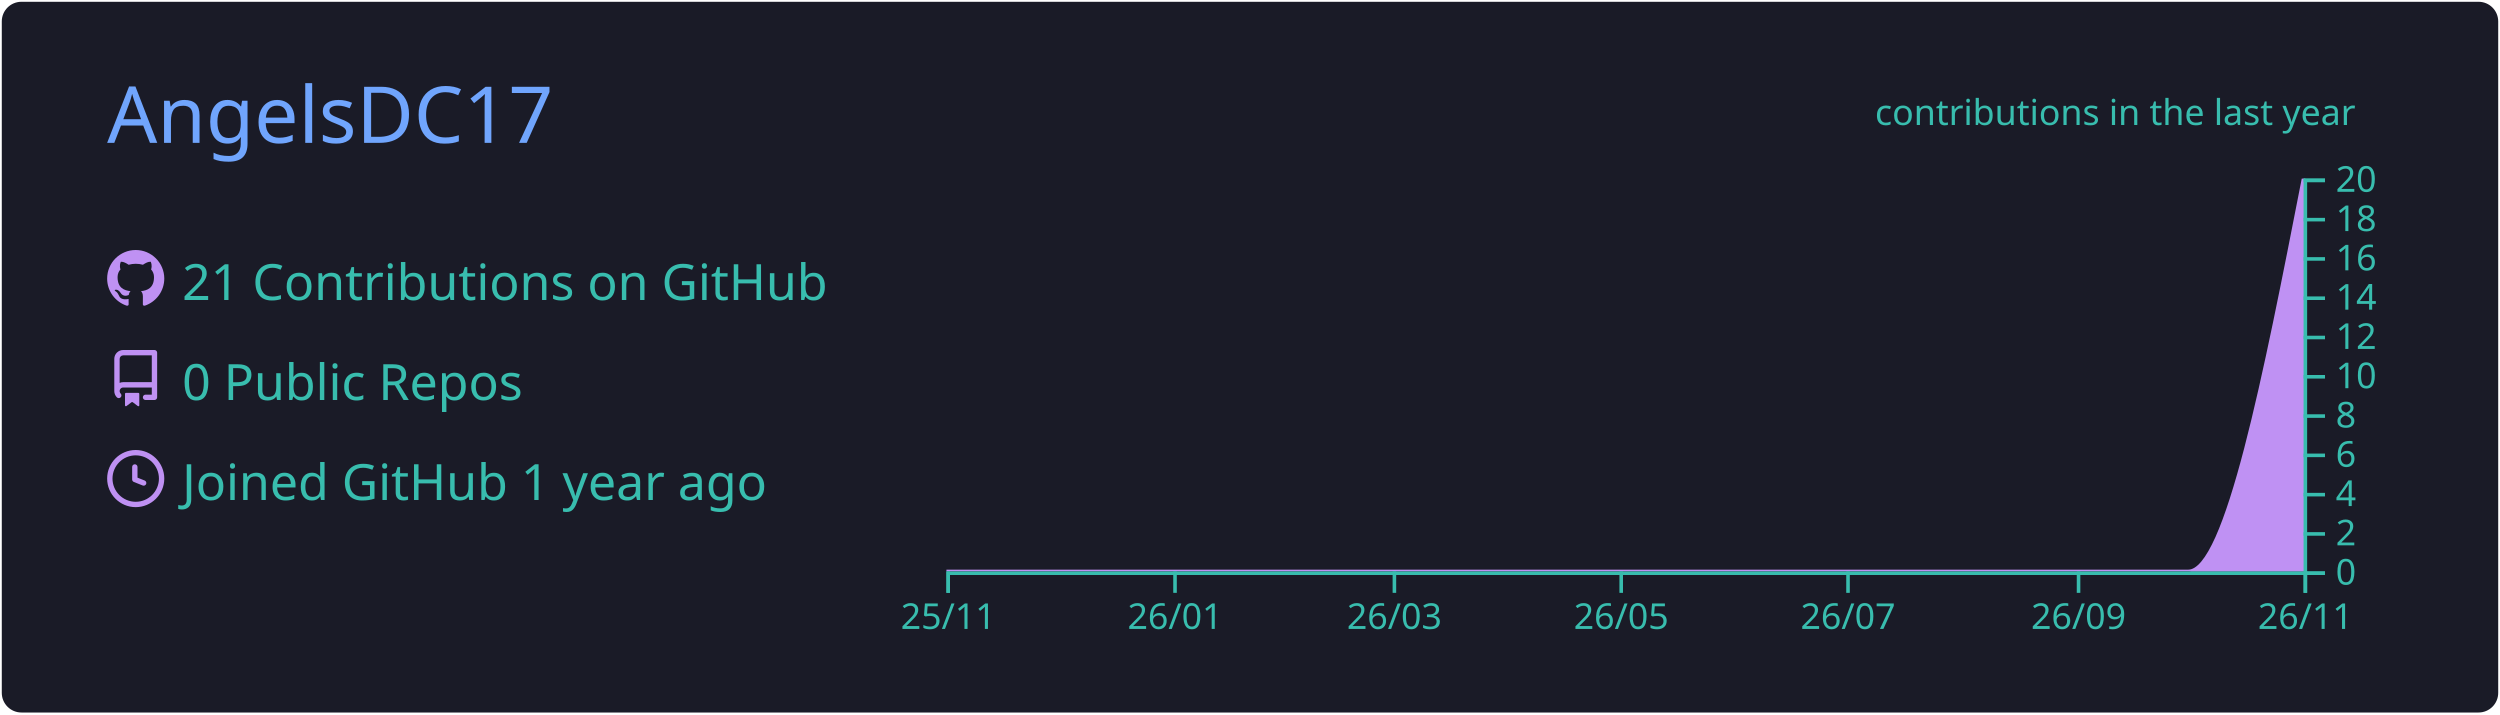
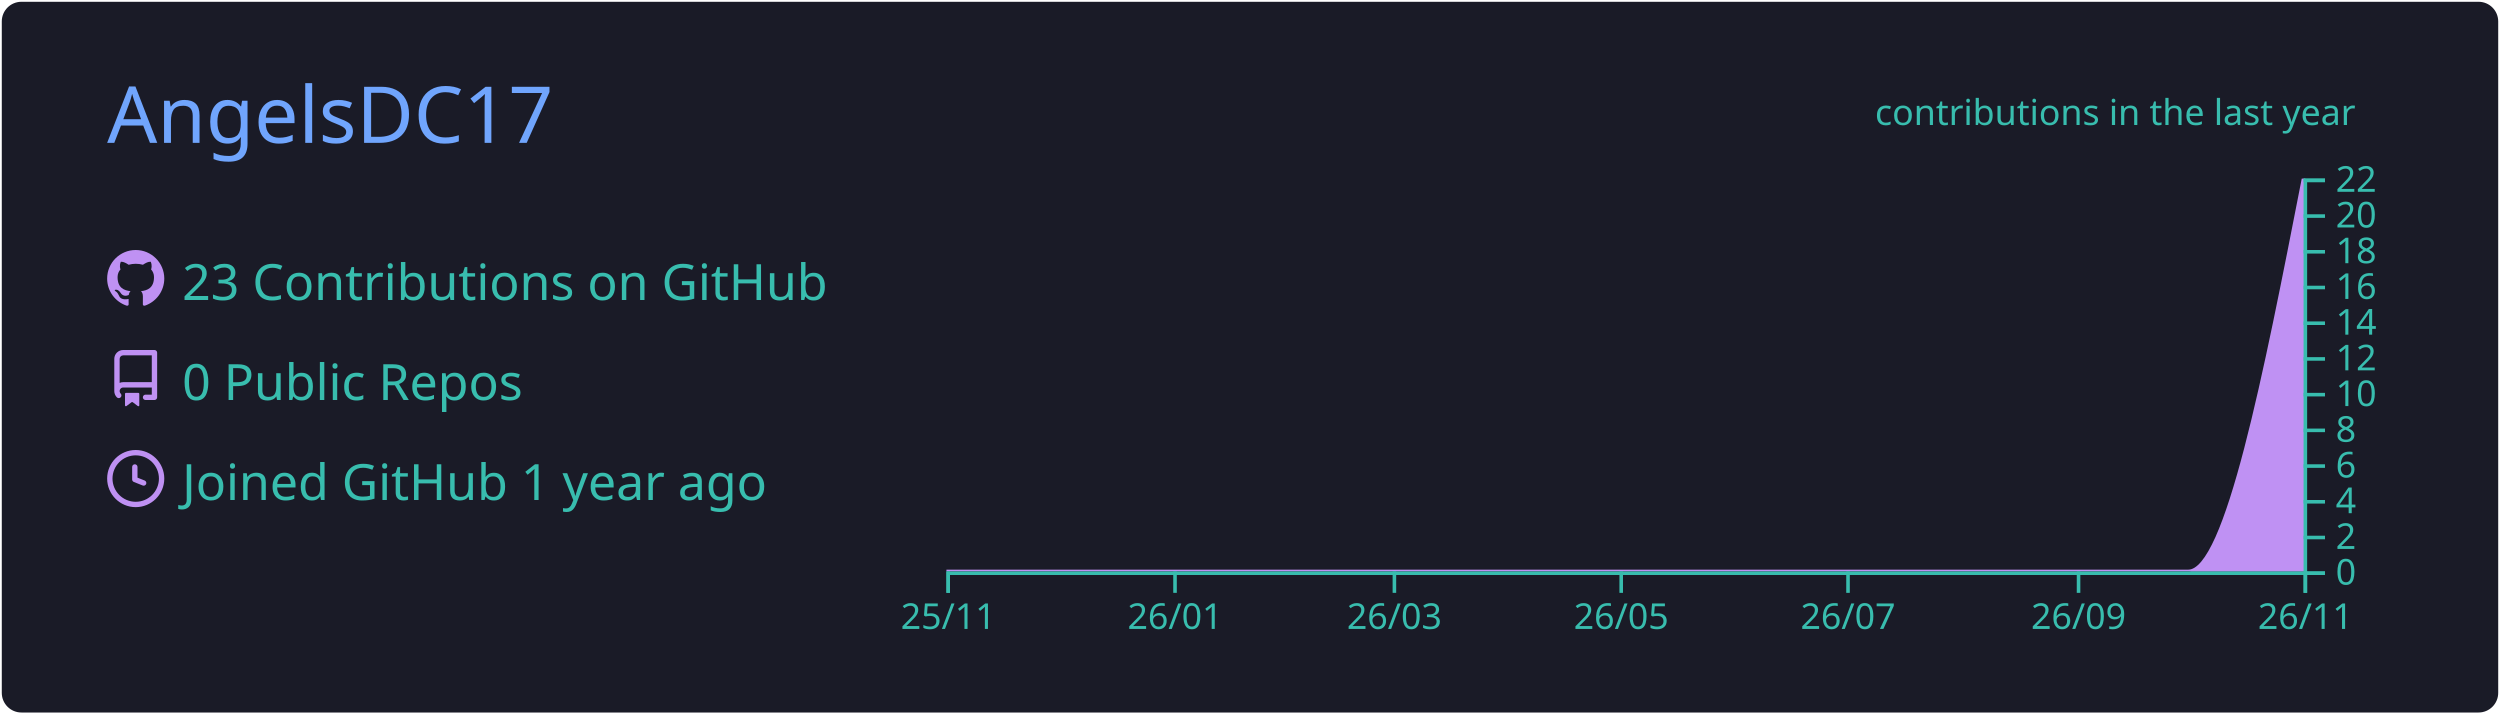
<svg xmlns="http://www.w3.org/2000/svg" width="700" height="200" viewBox="0 0 700 200">
  <style>* {
          font-family: 'Segoe UI', Ubuntu, "Helvetica Neue", Sans-Serif
        }</style>
  <g class="gpsc-root">
    <rect x="1" y="1" rx="5" ry="5" height="99%" width="99.714%" stroke="#1a1b27" stroke-width="1" fill="#1a1b27" stroke-opacity="1" />
    <text x="30" y="40" class="gpsc-item" style="--gpsc-i: 0; font-size: 22px; fill: #70a5fd;">AngelsDC17</text>
    <g transform="translate(0,40)">
      <g transform="translate(30,30)">
        <g class="gpsc-item" style="--gpsc-i: 0;">
          <g transform="translate(0,0)" width="14" height="14" fill="#bf91f3">
            <path fill-rule="evenodd" d="M8 0C3.58 0 0 3.58 0 8c0 3.54 2.29 6.53 5.47 7.59.4.07.55-.17.55-.38 0-.19-.01-.82-.01-1.49-2.01.37-2.53-.49-2.69-.94-.09-.23-.48-.94-.82-1.13-.28-.15-.68-.52-.01-.53.63-.01 1.08.58 1.23.82.72 1.21 1.87.87 2.33.66.07-.52.28-.87.51-1.07-1.78-.2-3.64-.89-3.64-3.95 0-.87.31-1.59.82-2.15-.08-.2-.36-1.02.08-2.12 0 0 .67-.21 2.2.82.64-.18 1.32-.27 2-.27.68 0 1.36.09 2 .27 1.53-1.04 2.2-.82 2.2-.82.44 1.1.16 1.92.08 2.12.51.56.82 1.27.82 2.15 0 3.07-1.87 3.75-3.65 3.95.29.25.54.73.54 1.48 0 1.07-.01 1.93-.01 2.2 0 .21.15.46.55.38A8.013 8.013 0 0016 8c0-4.42-3.58-8-8-8z" />
          </g>
        </g>
        <g class="gpsc-item" style="--gpsc-i: 1;">
          <g transform="translate(0,28)" width="14" height="14" fill="#bf91f3">
            <path fill-rule="evenodd" d="M2 2.5A2.5 2.5 0 014.5 0h8.75a.75.75 0 01.75.75v12.5a.75.75 0 01-.75.75h-2.5a.75.75 0 110-1.5h1.75v-2h-8a1 1 0 00-.714 1.7.75.75 0 01-1.072 1.05A2.495 2.495 0 012 11.5v-9zm10.5-1V9h-8c-.356 0-.694.074-1 .208V2.5a1 1 0 011-1h8zM5 12.25v3.25a.25.25 0 00.4.2l1.45-1.087a.25.25 0 01.3 0L8.6 15.7a.25.25 0 00.4-.2v-3.25a.25.25 0 00-.25-.25h-3.5a.25.25 0 00-.25.25z" />
          </g>
        </g>
        <g class="gpsc-item" style="--gpsc-i: 2;">
          <g transform="translate(0,56)" width="14" height="14" fill="#bf91f3">
            <path fill-rule="evenodd" d="M1.5 8a6.5 6.5 0 1113 0 6.5 6.5 0 01-13 0zM8 0a8 8 0 100 16A8 8 0 008 0zm.5 4.75a.75.75 0 00-1.5 0v3.5a.75.75 0 00.471.696l2.5 1a.75.75 0 00.557-1.392L8.5 7.742V4.75z" />
          </g>
        </g>
-         <text x="21" y="14" class="gpsc-item" style="--gpsc-i: 0; fill: #38bdae; font-size: 14px;">21 Contributions on GitHub</text>
+         <text x="21" y="14" class="gpsc-item" style="--gpsc-i: 0; fill: #38bdae; font-size: 14px;">23 Contributions on GitHub</text>
        <text x="21" y="42" class="gpsc-item" style="--gpsc-i: 1; fill: #38bdae; font-size: 14px;">0 Public Repos</text>
        <text x="21" y="70" class="gpsc-item" style="--gpsc-i: 2; fill: #38bdae; font-size: 14px;">Joined GitHub 1 year ago</text>
      </g>
      <g color="#bf91f3" transform="translate(295,10)">
        <clipPath id="gpsc-reveal-clip">
          <rect class="gpsc-reveal" x="-30" y="0" width="410" height="110" style="--gpsc-w: 410px; --gpsc-i: 3;" />
        </clipPath>
        <g clip-path="url(#gpsc-reveal-clip)" class="gpsc-chart" style="--gpsc-i: 3;">
          <path transform="translate(-30,0)" stroke="#bf91f3" fill="#bf91f3" opacity="1" d="M0,110C10.411,110,20.822,110,31.233,110C41.991,110,52.749,110,63.507,110C74.265,110,85.023,110,95.781,110C105.498,110,115.215,110,124.932,110C135.689,110,146.447,110,157.205,110C167.616,110,178.027,110,188.438,110C199.196,110,209.954,110,220.712,110C231.123,110,241.534,110,251.945,110C262.703,110,273.461,110,284.219,110C294.977,110,305.735,110,316.493,110C326.904,110,337.315,110,347.726,110C358.484,110,369.242,55,380,0L380,110C369.242,110,358.484,110,347.726,110C337.315,110,326.904,110,316.493,110C305.735,110,294.977,110,284.219,110C273.461,110,262.703,110,251.945,110C241.534,110,231.123,110,220.712,110C209.954,110,199.196,110,188.438,110C178.027,110,167.616,110,157.205,110C146.447,110,135.689,110,124.932,110C115.215,110,105.498,110,95.781,110C85.023,110,74.265,110,63.507,110C52.749,110,41.991,110,31.233,110C20.822,110,10.411,110,0,110Z" />
        </g>
        <g color="#38bdae" transform="translate(-30,110)" fill="none" font-size="10" font-family="sans-serif" text-anchor="middle">
          <path class="domain" stroke="currentColor" d="M0.5,6V0.5H380.5V6" />
          <g class="tick" opacity="1" transform="translate(0.5,0)">
            <line stroke="currentColor" y2="6" />
            <text fill="currentColor" y="9" dy="0.71em">25/11</text>
          </g>
          <g class="tick" opacity="1" transform="translate(64.00685,0)">
            <line stroke="currentColor" y2="6" />
            <text fill="currentColor" y="9" dy="0.71em">26/01</text>
          </g>
          <g class="tick" opacity="1" transform="translate(125.4315,0)">
            <line stroke="currentColor" y2="6" />
            <text fill="currentColor" y="9" dy="0.71em">26/03</text>
          </g>
          <g class="tick" opacity="1" transform="translate(188.9384,0)">
            <line stroke="currentColor" y2="6" />
            <text fill="currentColor" y="9" dy="0.71em">26/05</text>
          </g>
          <g class="tick" opacity="1" transform="translate(252.4452,0)">
            <line stroke="currentColor" y2="6" />
            <text fill="currentColor" y="9" dy="0.71em">26/07</text>
          </g>
          <g class="tick" opacity="1" transform="translate(316.9932,0)">
            <line stroke="currentColor" y2="6" />
            <text fill="currentColor" y="9" dy="0.71em">26/09</text>
          </g>
          <g class="tick" opacity="1" transform="translate(380.5,0)">
            <line stroke="currentColor" y2="6" />
            <text fill="currentColor" y="9" dy="0.71em">26/11</text>
          </g>
        </g>
        <g color="#38bdae" transform="translate(350,0)" fill="none" font-size="10" font-family="sans-serif" text-anchor="start">
          <path class="domain" stroke="currentColor" d="M6,110.5H0.5V0.5H6" />
          <g class="tick" opacity="1" transform="translate(0,110.5)">
            <line stroke="currentColor" x2="6" />
            <text fill="currentColor" x="9" dy="0.32em">0</text>
          </g>
-           <g class="tick" opacity="1" transform="translate(0,99.5)">
+           <g class="tick" opacity="1" transform="translate(0,100.5)">
            <line stroke="currentColor" x2="6" />
            <text fill="currentColor" x="9" dy="0.32em">2</text>
          </g>
-           <g class="tick" opacity="1" transform="translate(0,88.5)">
+           <g class="tick" opacity="1" transform="translate(0,90.5)">
            <line stroke="currentColor" x2="6" />
            <text fill="currentColor" x="9" dy="0.32em">4</text>
          </g>
-           <g class="tick" opacity="1" transform="translate(0,77.5)">
+           <g class="tick" opacity="1" transform="translate(0,80.5)">
            <line stroke="currentColor" x2="6" />
            <text fill="currentColor" x="9" dy="0.32em">6</text>
          </g>
-           <g class="tick" opacity="1" transform="translate(0,66.5)">
+           <g class="tick" opacity="1" transform="translate(0,70.5)">
            <line stroke="currentColor" x2="6" />
            <text fill="currentColor" x="9" dy="0.32em">8</text>
          </g>
-           <g class="tick" opacity="1" transform="translate(0,55.5)">
+           <g class="tick" opacity="1" transform="translate(0,60.5)">
            <line stroke="currentColor" x2="6" />
            <text fill="currentColor" x="9" dy="0.32em">10</text>
          </g>
-           <g class="tick" opacity="1" transform="translate(0,44.5)">
+           <g class="tick" opacity="1" transform="translate(0,50.5)">
            <line stroke="currentColor" x2="6" />
            <text fill="currentColor" x="9" dy="0.32em">12</text>
          </g>
-           <g class="tick" opacity="1" transform="translate(0,33.5)">
+           <g class="tick" opacity="1" transform="translate(0,40.5)">
            <line stroke="currentColor" x2="6" />
            <text fill="currentColor" x="9" dy="0.32em">14</text>
          </g>
-           <g class="tick" opacity="1" transform="translate(0,22.5)">
+           <g class="tick" opacity="1" transform="translate(0,30.5)">
            <line stroke="currentColor" x2="6" />
            <text fill="currentColor" x="9" dy="0.32em">16</text>
          </g>
-           <g class="tick" opacity="1" transform="translate(0,11.5)">
+           <g class="tick" opacity="1" transform="translate(0,20.5)">
            <line stroke="currentColor" x2="6" />
            <text fill="currentColor" x="9" dy="0.32em">18</text>
          </g>
+           <g class="tick" opacity="1" transform="translate(0,10.5)">
+             <line stroke="currentColor" x2="6" />
+             <text fill="currentColor" x="9" dy="0.32em">20</text>
+           </g>
          <g class="tick" opacity="1" transform="translate(0,0.5)">
            <line stroke="currentColor" x2="6" />
-             <text fill="currentColor" x="9" dy="0.32em">20</text>
+             <text fill="currentColor" x="9" dy="0.32em">22</text>
          </g>
        </g>
        <g>
          <text y="-15" x="230" style="fill: #38bdae; font-size: 10px;">contributions in the last year</text>
        </g>
      </g>
    </g>
  </g>
</svg>
